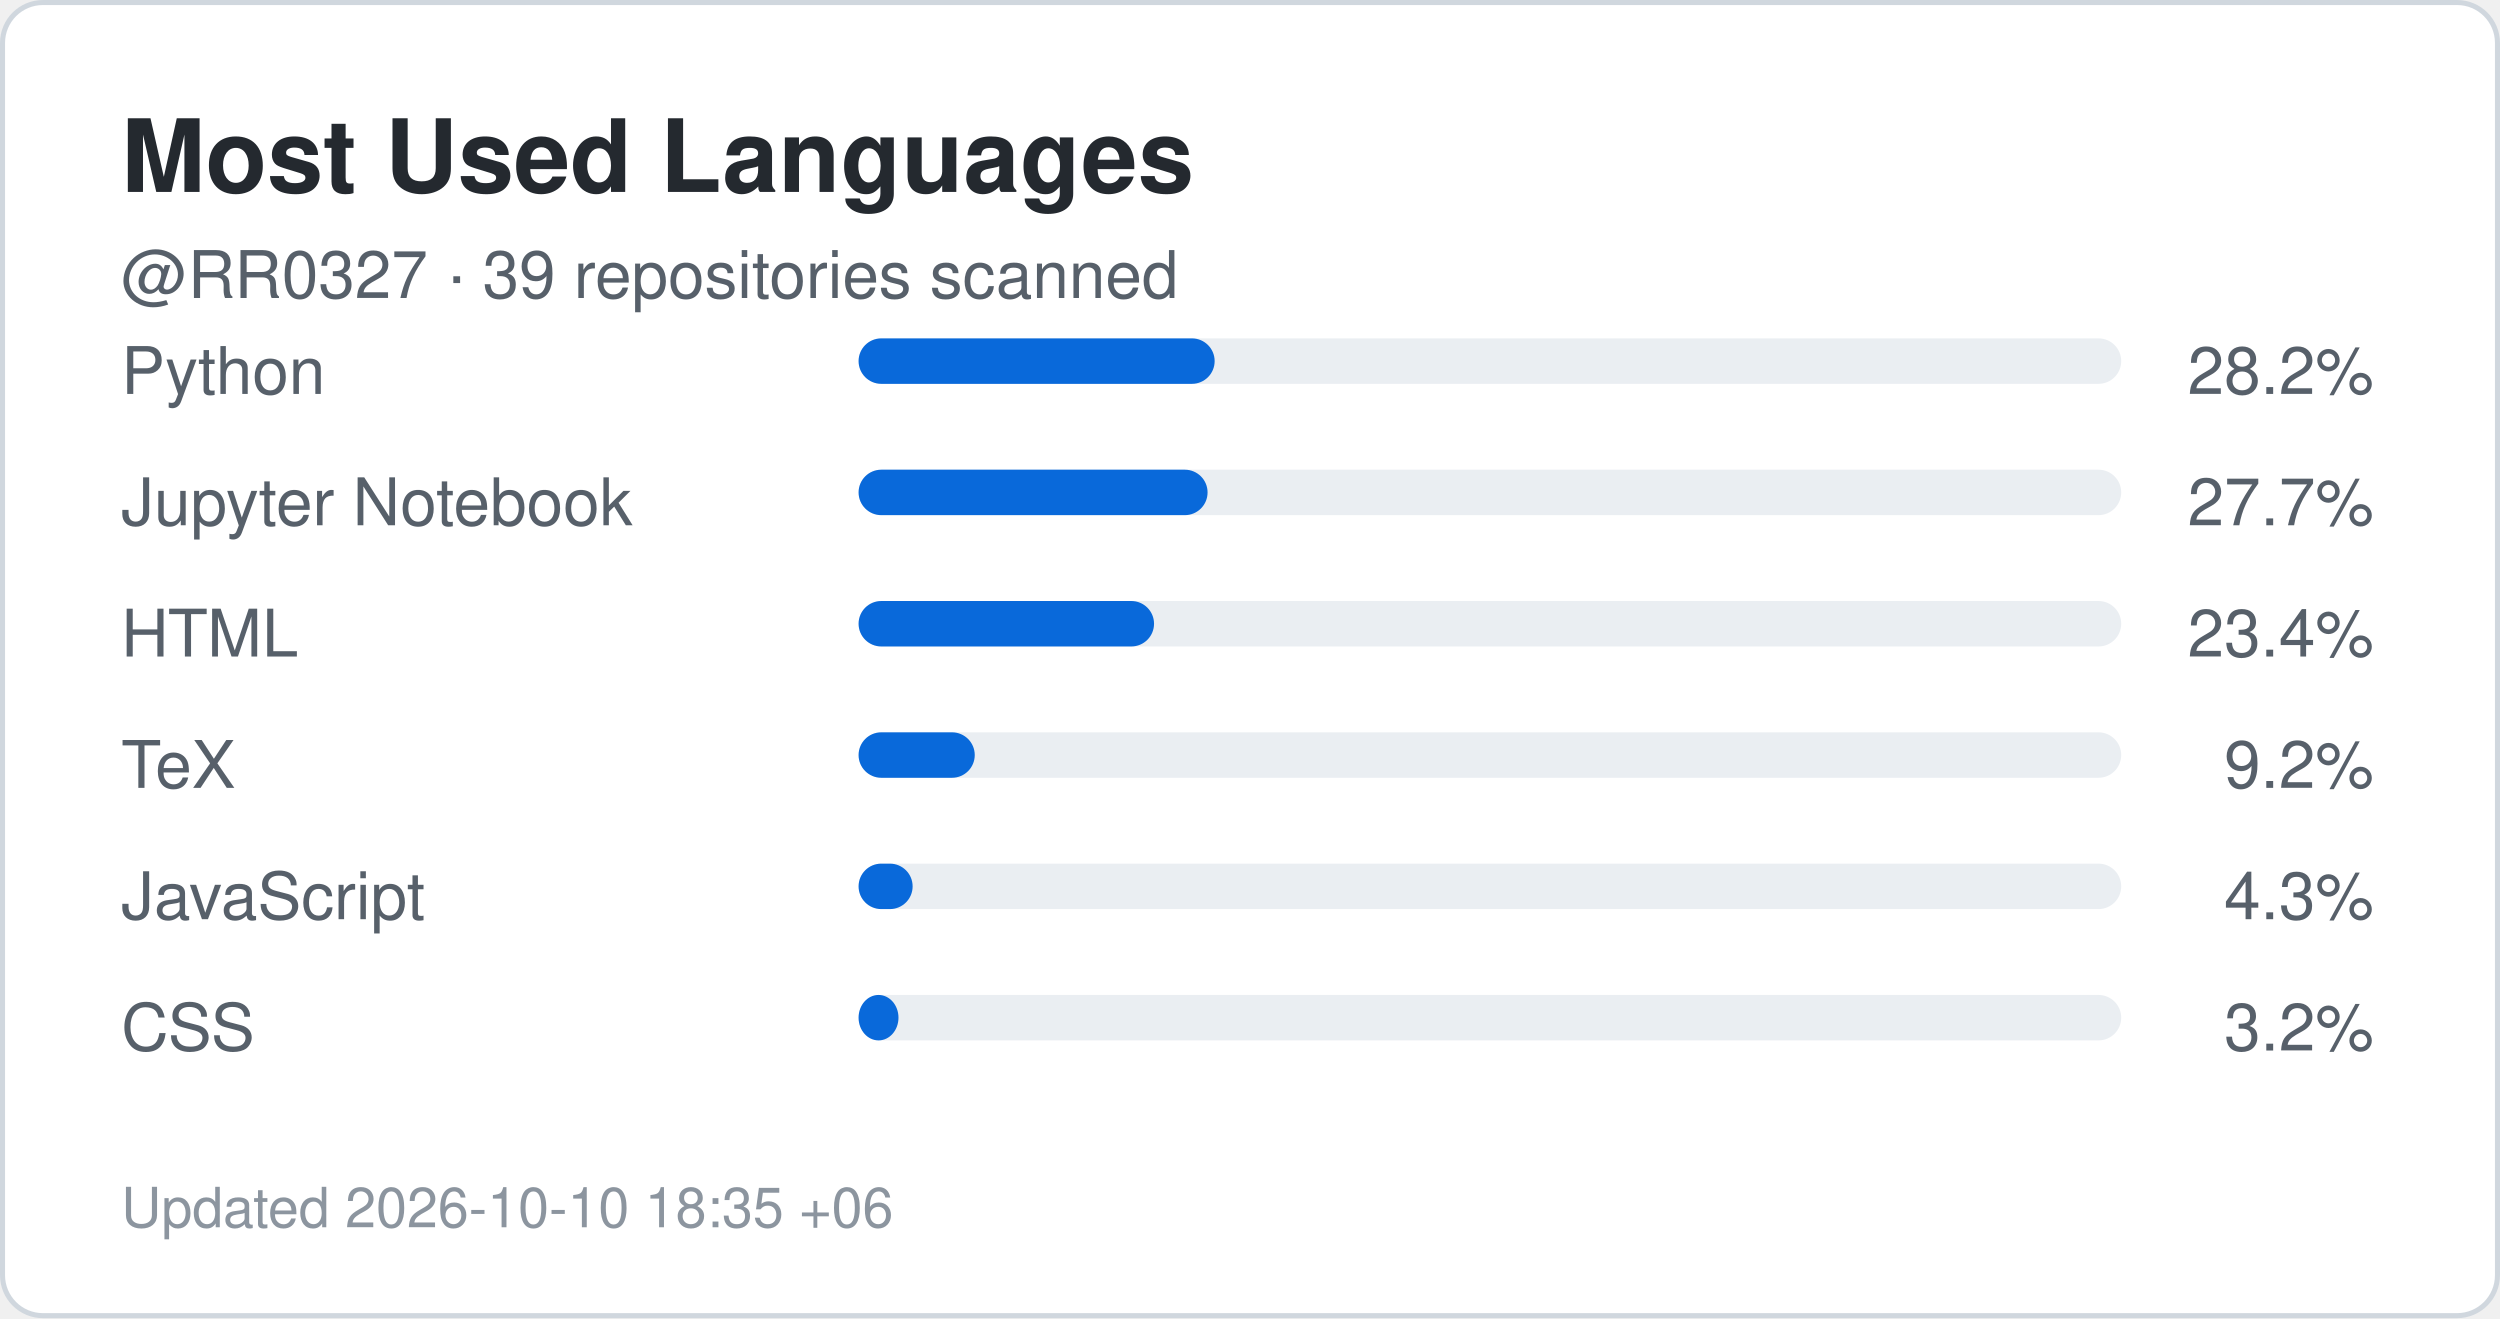
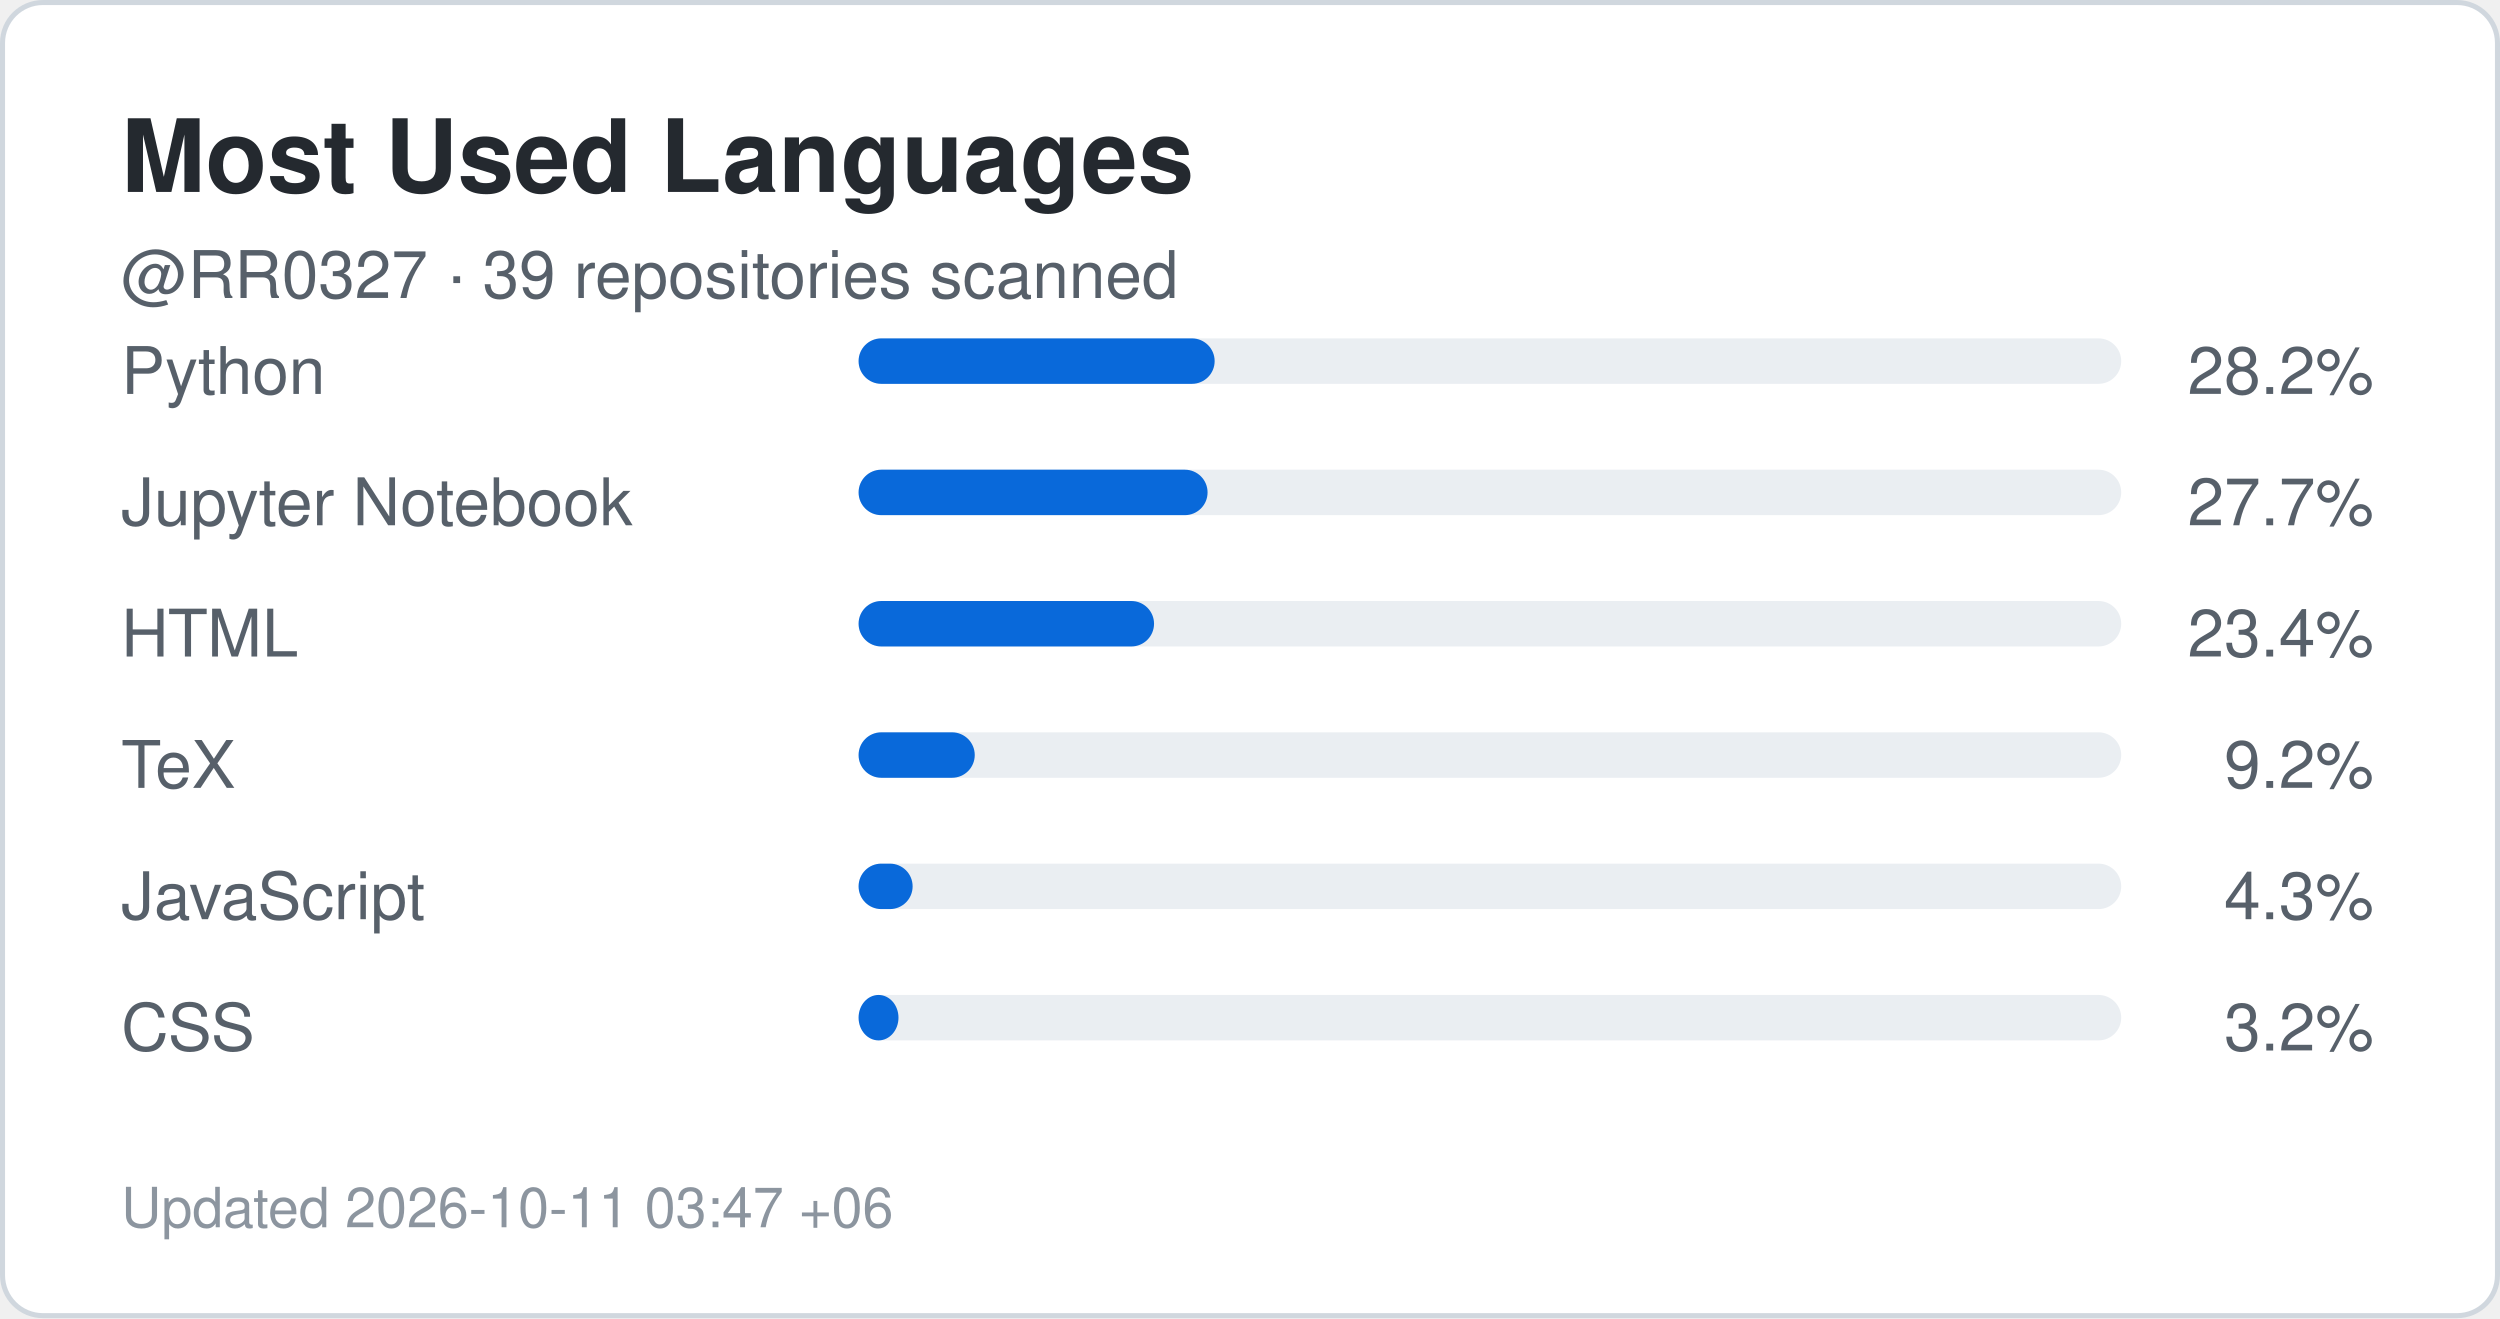
<svg xmlns="http://www.w3.org/2000/svg" width="495" height="261" viewBox="0 0 495 261" role="img" aria-label="Top languages for RR0327">
  <rect x="0.5" y="0.5" width="494" height="260" rx="8" fill="#ffffff" stroke="#d0d7de" />
  <style>
    .title {
      font: 700 20px -apple-system,BlinkMacSystemFont,"Segoe UI",Helvetica,Arial,sans-serif;
      fill: #24292f;
    }
    .label {
      font: 500 13px -apple-system,BlinkMacSystemFont,"Segoe UI",Helvetica,Arial,sans-serif;
      fill: #57606a;
    }
    .value {
      font: 700 22px -apple-system,BlinkMacSystemFont,"Segoe UI",Helvetica,Arial,sans-serif;
      fill: #0969da;
    }
    .small {
      font: 400 11px -apple-system,BlinkMacSystemFont,"Segoe UI",Helvetica,Arial,sans-serif;
      fill: #8c959f;
    }
  </style>
  <text x="24" y="38" class="title">Most Used Languages</text>
  <text x="24" y="59" class="label">
    @RR0327 · 39 repositories scanned
  </text>
  <text x="24" y="78" class="label">Python</text>
  <rect x="170" y="67" width="250" height="9" rx="4.5" fill="#eaeef2" />
  <rect x="170" y="67" width="70.5" height="9" rx="4.5" fill="#0969da" />
  <text x="470" y="78" text-anchor="end" class="label">
    28.2%
  </text>
  <text x="24" y="104" class="label">Jupyter Notebook</text>
  <rect x="170" y="93" width="250" height="9" rx="4.5" fill="#eaeef2" />
  <rect x="170" y="93" width="69.1" height="9" rx="4.5" fill="#0969da" />
  <text x="470" y="104" text-anchor="end" class="label">
    27.7%
  </text>
  <text x="24" y="130" class="label">HTML</text>
  <rect x="170" y="119" width="250" height="9" rx="4.5" fill="#eaeef2" />
  <rect x="170" y="119" width="58.5" height="9" rx="4.5" fill="#0969da" />
  <text x="470" y="130" text-anchor="end" class="label">
    23.4%
  </text>
  <text x="24" y="156" class="label">TeX</text>
  <rect x="170" y="145" width="250" height="9" rx="4.5" fill="#eaeef2" />
  <rect x="170" y="145" width="23.0" height="9" rx="4.5" fill="#0969da" />
  <text x="470" y="156" text-anchor="end" class="label">
    9.2%
  </text>
  <text x="24" y="182" class="label">JavaScript</text>
  <rect x="170" y="171" width="250" height="9" rx="4.5" fill="#eaeef2" />
  <rect x="170" y="171" width="10.7" height="9" rx="4.5" fill="#0969da" />
  <text x="470" y="182" text-anchor="end" class="label">
    4.3%
  </text>
  <text x="24" y="208" class="label">CSS</text>
  <rect x="170" y="197" width="250" height="9" rx="4.5" fill="#eaeef2" />
  <rect x="170" y="197" width="7.9" height="9" rx="4.5" fill="#0969da" />
  <text x="470" y="208" text-anchor="end" class="label">
    3.2%
  </text>
  <text x="24" y="243" class="small">
-     Updated 2026-10-10 18:35 +06
+     Updated 2026-10-11 03:47 +06
  </text>
</svg>
